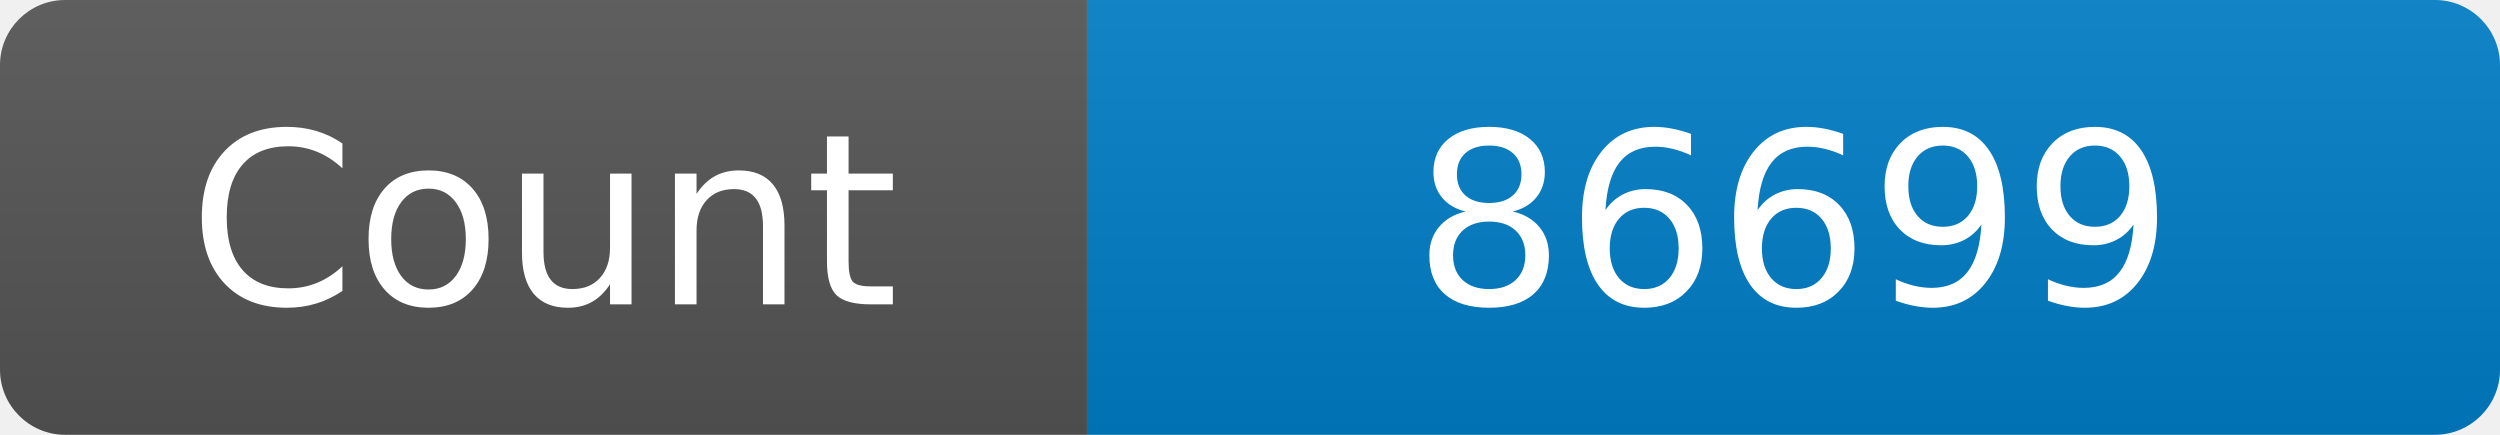
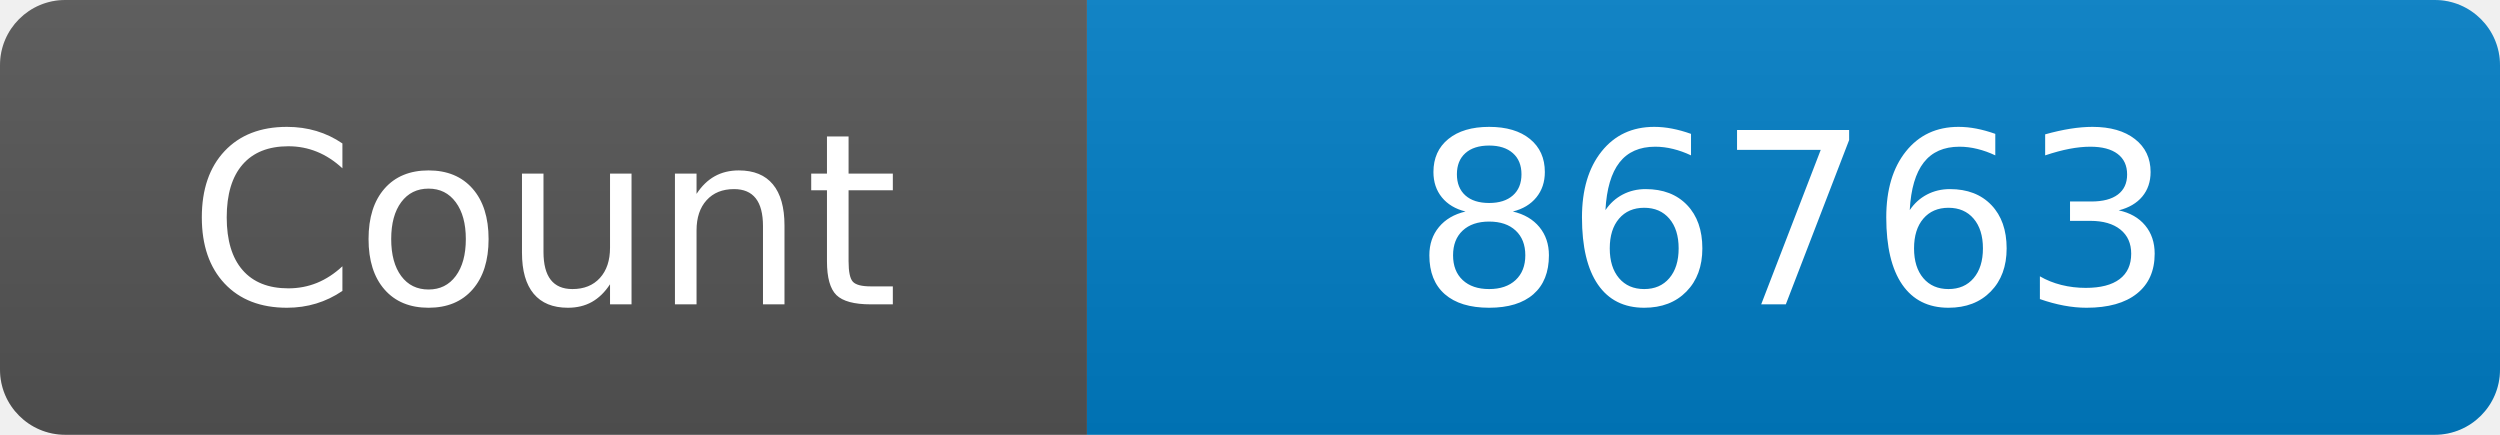
<svg xmlns="http://www.w3.org/2000/svg" width="115" height="20" role="img" aria-label="Maintained?: yes">
  <linearGradient id="s" x2="0" y2="100%">
    <stop offset="0" stop-color="#bbb" stop-opacity=".1" />
    <stop offset="1" stop-opacity=".1" />
  </linearGradient>
  <clipPath id="r">
    <rect width="115" height="20" rx="3" fill="#fff" />
  </clipPath>
  <g clip-path="url(#r)">
    <rect width="50" height="20" fill="#555" />
    <rect x="50" width="160" height="20" fill="#007ec6" />
    <rect width="115" height="20" fill="url(#s)" />
  </g>
  <g fill="#fff" text-anchor="middle" font-family="Verdana,Geneva,DejaVu Sans,sans-serif" font-size="110">
    <text x="250" y="140" transform="scale(.1)" fill="#fff">Count</text>
-     <text x="825" y="140" transform="scale(.1)" fill="#fff">86699</text>
+     <text x="825" y="140" transform="scale(.1)" fill="#fff">86763</text>
  </g>
</svg>
